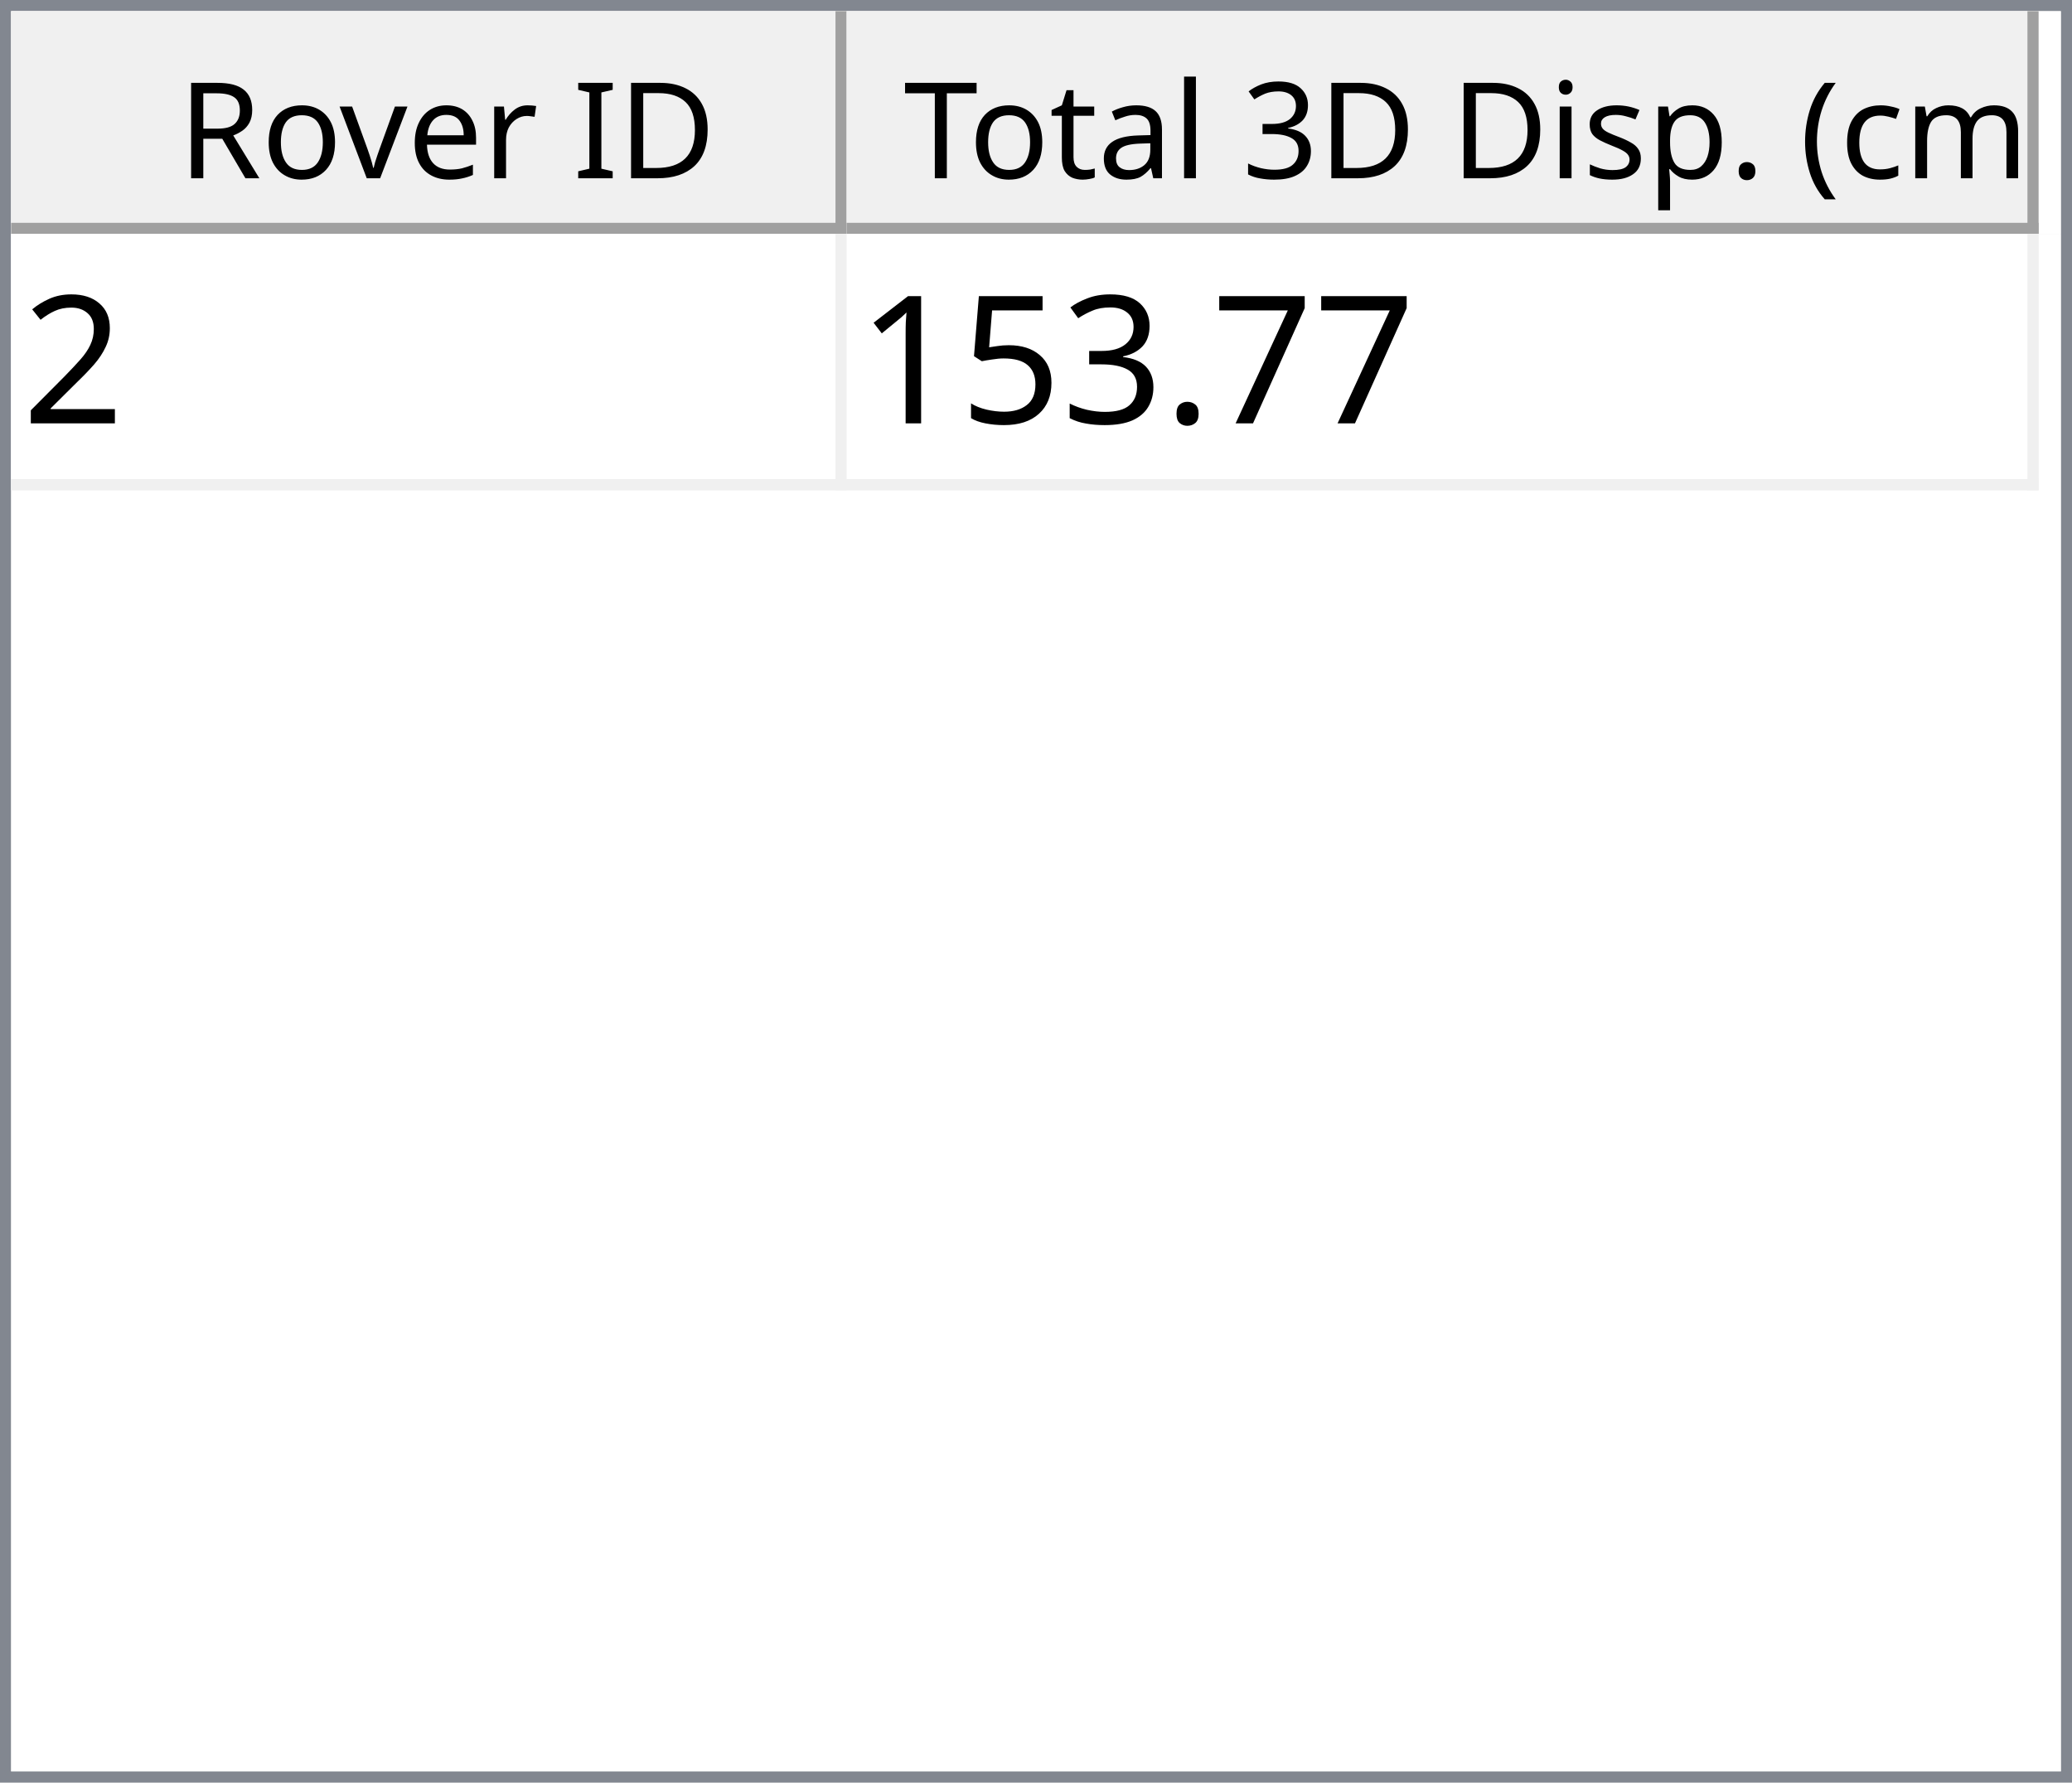
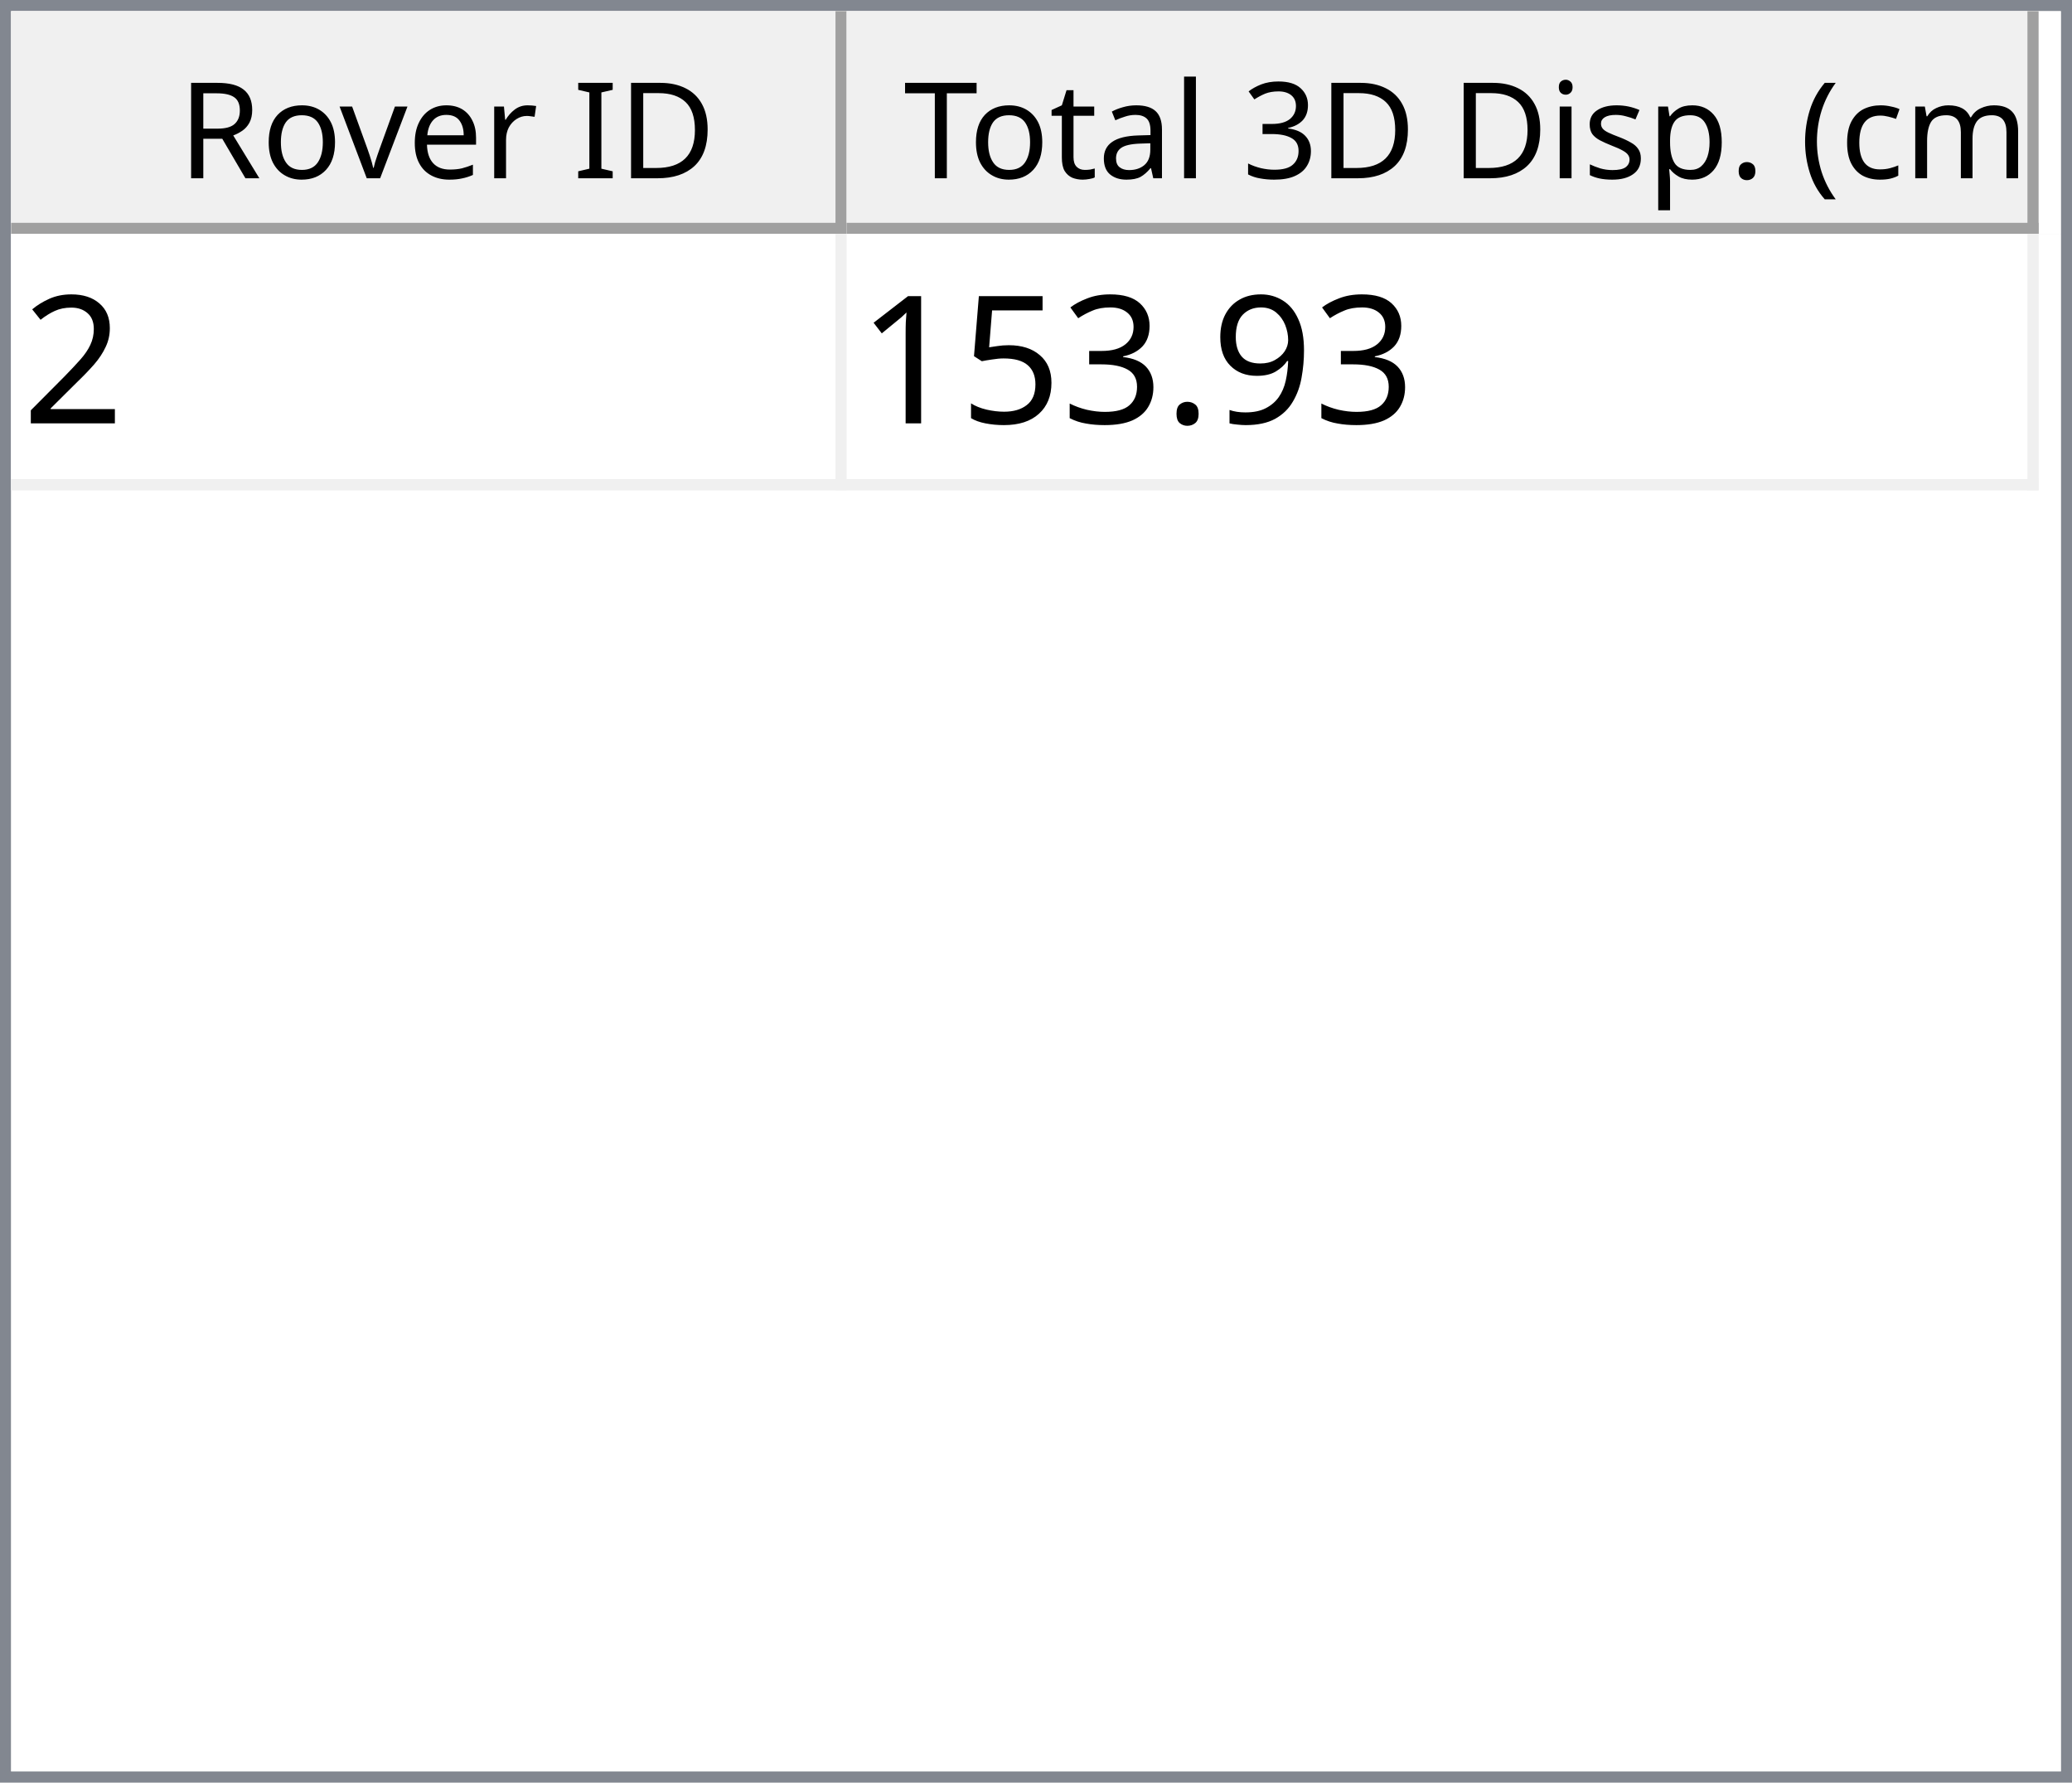
<svg xmlns="http://www.w3.org/2000/svg" style="fill-opacity:1; color-rendering:auto; color-interpolation:auto; text-rendering:auto; stroke:black; stroke-linecap:square; stroke-miterlimit:10; shape-rendering:auto; stroke-opacity:1; fill:black; stroke-dasharray:none; font-weight:normal; stroke-width:1; font-family:'Dialog'; font-style:normal; stroke-linejoin:miter; font-size:12px; stroke-dashoffset:0; image-rendering:auto;" width="186" height="160">
  <defs id="genericDefs" />
  <g>
    <defs id="defs1">
      <clipPath clipPathUnits="userSpaceOnUse" id="clipPath1">
        <path d="M0 0 L186 0 L186 160 L0 160 L0 0 Z" />
      </clipPath>
      <clipPath clipPathUnits="userSpaceOnUse" id="clipPath2">
        <path d="M0 0 L0 160 L186 160 L186 0 Z" />
      </clipPath>
      <clipPath clipPathUnits="userSpaceOnUse" id="clipPath3">
        <path d="M0 0 L0 20 L184 20 L184 0 Z" />
      </clipPath>
      <clipPath clipPathUnits="userSpaceOnUse" id="clipPath4">
        <path d="M0 0 L0 20 L75 20 L75 0 Z" />
      </clipPath>
      <clipPath clipPathUnits="userSpaceOnUse" id="clipPath5">
        <path d="M1 1 L1 19 L74 19 L74 1 Z" />
      </clipPath>
      <clipPath clipPathUnits="userSpaceOnUse" id="clipPath6">
        <path d="M0 0 L0 18 L73 18 L73 0 Z" />
      </clipPath>
      <clipPath clipPathUnits="userSpaceOnUse" id="clipPath7">
        <path d="M-0.5 -0.5 L-0.5 19.5 L74.5 19.5 L74.5 -0.5 Z" />
      </clipPath>
      <clipPath clipPathUnits="userSpaceOnUse" id="clipPath8">
        <path d="M0 0 L0 20 L107 20 L107 0 Z" />
      </clipPath>
      <clipPath clipPathUnits="userSpaceOnUse" id="clipPath9">
        <path d="M1 1 L1 19 L106 19 L106 1 Z" />
      </clipPath>
      <clipPath clipPathUnits="userSpaceOnUse" id="clipPath10">
        <path d="M0 0 L0 18 L105 18 L105 0 Z" />
      </clipPath>
      <clipPath clipPathUnits="userSpaceOnUse" id="clipPath11">
        <path d="M-0.5 -0.5 L-0.5 19.5 L106.5 19.5 L106.5 -0.5 Z" />
      </clipPath>
      <clipPath clipPathUnits="userSpaceOnUse" id="clipPath12">
        <path d="M0 0 L0 138 L184 138 L184 0 Z" />
      </clipPath>
      <clipPath clipPathUnits="userSpaceOnUse" id="clipPath13">
        <path d="M0 0 L0 23 L182 23 L182 0 Z" />
      </clipPath>
      <clipPath clipPathUnits="userSpaceOnUse" id="clipPath14">
        <path d="M-0.5 -0.5 L-0.5 22.5 L181.5 22.5 L181.5 -0.5 Z" />
      </clipPath>
      <clipPath clipPathUnits="userSpaceOnUse" id="clipPath15">
        <path d="M0 0 L0 22 L74 22 L74 0 Z" />
      </clipPath>
      <clipPath clipPathUnits="userSpaceOnUse" id="clipPath16">
        <path d="M0 0 L0 22 L106 22 L106 0 Z" />
      </clipPath>
      <font horiz-adv-x="64.551" id="font1">
        <font-face ascent="107.91" descent="25.098" units-per-em="100" style="font-style:normal; font-family:Segoe UI; font-weight:normal;" />
        <missing-glyph horiz-adv-x="64.551" d="M8.109 0 L8.109 68.266 L56.453 68.266 L56.453 0 L8.109 0 ZM15.328 7.234 L49.219 7.234 L49.219 61.031 L15.328 61.031 L15.328 7.234 Z" />
        <glyph unicode="D" horiz-adv-x="70.117" d="M9.188 0 L9.188 70.016 L28.516 70.016 Q65.531 70.016 65.531 35.891 Q65.531 19.672 55.25 9.836 Q44.969 0 27.734 0 L9.188 0 ZM17.391 62.594 L17.391 7.422 L27.828 7.422 Q41.609 7.422 49.273 14.797 Q56.938 22.172 56.938 35.688 Q56.938 62.594 28.328 62.594 L17.391 62.594 Z" />
        <glyph unicode="I" horiz-adv-x="26.611" d="M17.391 0 L9.188 0 L9.188 70.016 L17.391 70.016 L17.391 0 Z" />
        <glyph unicode=" " horiz-adv-x="27.393" d="" />
        <glyph unicode="r" horiz-adv-x="34.766" d="M34.188 41.891 Q32.078 43.5 28.125 43.5 Q23 43.5 19.555 38.672 Q16.109 33.844 16.109 25.484 L16.109 0 L8.109 0 L8.109 50 L16.109 50 L16.109 39.703 L16.312 39.703 Q18.016 44.969 21.531 47.922 Q25.047 50.875 29.391 50.875 Q32.516 50.875 34.188 50.203 L34.188 41.891 Z" />
        <glyph unicode="e" horiz-adv-x="52.295" d="M48.297 23 L12.984 23 Q13.188 14.656 17.484 10.109 Q21.781 5.562 29.297 5.562 Q37.75 5.562 44.828 11.141 L44.828 3.609 Q38.234 -1.172 27.391 -1.172 Q16.797 -1.172 10.742 5.641 Q4.688 12.453 4.688 24.812 Q4.688 36.469 11.305 43.82 Q17.922 51.172 27.734 51.172 Q37.547 51.172 42.922 44.828 Q48.297 38.484 48.297 27.203 L48.297 23 ZM40.094 29.781 Q40.047 36.719 36.75 40.578 Q33.453 44.438 27.594 44.438 Q21.922 44.438 17.969 40.383 Q14.016 36.328 13.094 29.781 L40.094 29.781 Z" />
        <glyph unicode="v" horiz-adv-x="47.9" d="M47.406 50 L27.484 0 L19.625 0 L0.688 50 L9.469 50 L22.172 13.672 Q23.578 9.672 23.922 6.688 L24.125 6.688 Q24.609 10.453 25.688 13.484 L38.969 50 L47.406 50 Z" />
        <glyph unicode="o" horiz-adv-x="58.594" d="M29 -1.172 Q17.922 -1.172 11.305 5.836 Q4.688 12.844 4.688 24.422 Q4.688 37.016 11.57 44.094 Q18.453 51.172 30.172 51.172 Q41.359 51.172 47.633 44.289 Q53.906 37.406 53.906 25.203 Q53.906 13.234 47.141 6.031 Q40.375 -1.172 29 -1.172 ZM29.594 44.438 Q21.875 44.438 17.383 39.188 Q12.891 33.938 12.891 24.703 Q12.891 15.828 17.43 10.695 Q21.969 5.562 29.594 5.562 Q37.359 5.562 41.531 10.594 Q45.703 15.625 45.703 24.906 Q45.703 34.281 41.531 39.359 Q37.359 44.438 29.594 44.438 Z" />
        <glyph unicode="R" horiz-adv-x="59.814" d="M59.375 0 L49.609 0 L37.891 19.625 Q36.281 22.359 34.766 24.289 Q33.25 26.219 31.664 27.438 Q30.078 28.656 28.25 29.219 Q26.422 29.781 24.125 29.781 L17.391 29.781 L17.391 0 L9.188 0 L9.188 70.016 L30.078 70.016 Q34.672 70.016 38.555 68.867 Q42.438 67.719 45.289 65.375 Q48.141 63.031 49.758 59.547 Q51.375 56.062 51.375 51.375 Q51.375 47.703 50.273 44.656 Q49.172 41.609 47.148 39.211 Q45.125 36.812 42.266 35.133 Q39.406 33.453 35.844 32.516 L35.844 32.328 Q37.594 31.547 38.891 30.547 Q40.188 29.547 41.359 28.18 Q42.531 26.812 43.68 25.078 Q44.828 23.344 46.234 21.047 L59.375 0 ZM17.391 62.594 L17.391 37.203 L28.516 37.203 Q31.594 37.203 34.203 38.133 Q36.812 39.062 38.719 40.797 Q40.625 42.531 41.703 45.047 Q42.781 47.562 42.781 50.688 Q42.781 56.297 39.141 59.445 Q35.5 62.594 28.609 62.594 L17.391 62.594 Z" />
        <glyph unicode=")" horiz-adv-x="30.176" d="M8.297 -15.922 L1.172 -15.922 Q16.406 2.344 16.406 26.812 Q16.406 51.469 1.078 70.016 L8.297 70.016 Q23.531 52.156 23.531 26.703 Q23.531 1.375 8.297 -15.922 Z" />
        <glyph unicode="m" horiz-adv-x="86.133" d="M79.109 0 L71.094 0 L71.094 28.719 Q71.094 37.016 68.531 40.727 Q65.969 44.438 59.906 44.438 Q54.781 44.438 51.195 39.75 Q47.609 35.062 47.609 28.516 L47.609 0 L39.594 0 L39.594 29.688 Q39.594 44.438 28.219 44.438 Q22.953 44.438 19.531 40.016 Q16.109 35.594 16.109 28.516 L16.109 0 L8.109 0 L8.109 50 L16.109 50 L16.109 42.094 L16.312 42.094 Q21.625 51.172 31.844 51.172 Q36.969 51.172 40.773 48.312 Q44.578 45.453 46 40.828 Q51.562 51.172 62.594 51.172 Q79.109 51.172 79.109 30.812 L79.109 0 Z" />
        <glyph unicode="c" horiz-adv-x="46.191" d="M42.188 2.297 Q36.422 -1.172 28.516 -1.172 Q17.828 -1.172 11.258 5.789 Q4.688 12.75 4.688 23.828 Q4.688 36.188 11.766 43.68 Q18.844 51.172 30.672 51.172 Q37.25 51.172 42.281 48.734 L42.281 40.531 Q36.719 44.438 30.375 44.438 Q22.703 44.438 17.797 38.945 Q12.891 33.453 12.891 24.516 Q12.891 15.719 17.508 10.641 Q22.125 5.562 29.891 5.562 Q36.422 5.562 42.188 9.906 L42.188 2.297 Z" />
        <glyph unicode="(" horiz-adv-x="30.176" d="M29.109 -15.922 L21.969 -15.922 Q6.844 1.375 6.844 26.703 Q6.844 52.156 21.969 70.016 L29.203 70.016 Q13.875 51.469 13.875 26.812 Q13.875 2.344 29.109 -15.922 Z" />
        <glyph unicode="." horiz-adv-x="21.68" d="M10.891 -1.078 Q8.641 -1.078 7.055 0.539 Q5.469 2.156 5.469 4.391 Q5.469 6.641 7.055 8.273 Q8.641 9.906 10.891 9.906 Q13.188 9.906 14.797 8.273 Q16.406 6.641 16.406 4.391 Q16.406 2.156 14.797 0.539 Q13.188 -1.078 10.891 -1.078 Z" />
        <glyph unicode="p" horiz-adv-x="58.789" d="M16.312 7.234 L16.109 7.234 L16.109 -23 L8.109 -23 L8.109 50 L16.109 50 L16.109 41.219 L16.312 41.219 Q22.219 51.172 33.594 51.172 Q43.266 51.172 48.688 44.461 Q54.109 37.75 54.109 26.469 Q54.109 13.922 48 6.375 Q41.891 -1.172 31.297 -1.172 Q21.578 -1.172 16.312 7.234 ZM16.109 27.391 L16.109 20.406 Q16.109 14.203 20.141 9.883 Q24.172 5.562 30.375 5.562 Q37.641 5.562 41.773 11.133 Q45.906 16.703 45.906 26.609 Q45.906 34.969 42.047 39.703 Q38.188 44.438 31.594 44.438 Q24.609 44.438 20.359 39.578 Q16.109 34.719 16.109 27.391 Z" />
        <glyph unicode="s" horiz-adv-x="42.432" d="M5.078 1.812 L5.078 10.406 Q11.625 5.562 19.484 5.562 Q30.031 5.562 30.031 12.594 Q30.031 14.594 29.125 15.992 Q28.219 17.391 26.68 18.461 Q25.141 19.531 23.07 20.383 Q21 21.234 18.609 22.172 Q15.281 23.484 12.766 24.828 Q10.25 26.172 8.57 27.859 Q6.891 29.547 6.031 31.695 Q5.172 33.844 5.172 36.719 Q5.172 40.234 6.789 42.945 Q8.406 45.656 11.086 47.484 Q13.766 49.312 17.211 50.242 Q20.656 51.172 24.312 51.172 Q30.812 51.172 35.938 48.922 L35.938 40.828 Q30.422 44.438 23.25 44.438 Q21 44.438 19.195 43.922 Q17.391 43.406 16.094 42.477 Q14.797 41.547 14.086 40.258 Q13.375 38.969 13.375 37.406 Q13.375 35.453 14.086 34.133 Q14.797 32.812 16.164 31.789 Q17.531 30.766 19.484 29.938 Q21.438 29.109 23.922 28.125 Q27.25 26.859 29.883 25.516 Q32.516 24.172 34.375 22.484 Q36.234 20.797 37.234 18.602 Q38.234 16.406 38.234 13.375 Q38.234 9.672 36.602 6.938 Q34.969 4.203 32.234 2.398 Q29.5 0.594 25.93 -0.289 Q22.359 -1.172 18.453 -1.172 Q10.75 -1.172 5.078 1.812 Z" />
        <glyph unicode="i" horiz-adv-x="24.219" d="M12.203 62.703 Q10.062 62.703 8.547 64.164 Q7.031 65.625 7.031 67.875 Q7.031 70.125 8.547 71.609 Q10.062 73.094 12.203 73.094 Q14.406 73.094 15.945 71.609 Q17.484 70.125 17.484 67.875 Q17.484 65.719 15.945 64.211 Q14.406 62.703 12.203 62.703 ZM16.109 0 L8.109 0 L8.109 50 L16.109 50 L16.109 0 Z" />
        <glyph unicode="3" horiz-adv-x="53.906" d="M46.531 19.828 Q46.531 15.094 44.75 11.211 Q42.969 7.328 39.719 4.57 Q36.469 1.812 31.93 0.297 Q27.391 -1.219 21.922 -1.219 Q11.922 -1.219 6 2.594 L6 11.188 Q13.094 5.609 22.219 5.609 Q25.875 5.609 28.828 6.539 Q31.781 7.469 33.906 9.227 Q36.031 10.984 37.18 13.477 Q38.328 15.969 38.328 19.094 Q38.328 32.812 18.797 32.812 L12.984 32.812 L12.984 39.594 L18.5 39.594 Q35.797 39.594 35.797 52.484 Q35.797 64.406 22.609 64.406 Q15.188 64.406 8.688 59.422 L8.688 67.188 Q15.375 71.188 24.609 71.188 Q29 71.188 32.57 69.969 Q36.141 68.75 38.68 66.555 Q41.219 64.359 42.609 61.281 Q44 58.203 44 54.5 Q44 40.672 30.031 36.719 L30.031 36.531 Q33.594 36.141 36.625 34.797 Q39.656 33.453 41.852 31.305 Q44.047 29.156 45.289 26.25 Q46.531 23.344 46.531 19.828 Z" />
        <glyph unicode="l" horiz-adv-x="24.219" d="M16.109 0 L8.109 0 L8.109 74.031 L16.109 74.031 L16.109 0 Z" />
        <glyph unicode="a" horiz-adv-x="50.879" d="M43.891 0 L35.891 0 L35.891 7.812 L35.688 7.812 Q30.469 -1.172 20.312 -1.172 Q12.844 -1.172 8.617 2.781 Q4.391 6.734 4.391 13.281 Q4.391 27.297 20.906 29.594 L35.891 31.688 Q35.891 44.438 25.594 44.438 Q16.547 44.438 9.281 38.281 L9.281 46.484 Q16.656 51.172 26.266 51.172 Q43.891 51.172 43.891 32.516 L43.891 0 ZM35.891 25.297 L23.828 23.641 Q18.266 22.859 15.43 20.875 Q12.594 18.891 12.594 13.875 Q12.594 10.203 15.211 7.883 Q17.828 5.562 22.172 5.562 Q28.125 5.562 32.008 9.742 Q35.891 13.922 35.891 20.312 L35.891 25.297 Z" />
        <glyph unicode="t" horiz-adv-x="33.887" d="M31.297 0.484 Q28.469 -1.078 23.828 -1.078 Q10.688 -1.078 10.688 13.578 L10.688 43.172 L2.094 43.172 L2.094 50 L10.688 50 L10.688 62.203 L18.703 64.797 L18.703 50 L31.297 50 L31.297 43.172 L18.703 43.172 L18.703 14.984 Q18.703 9.969 20.414 7.82 Q22.125 5.672 26.078 5.672 Q29.109 5.672 31.297 7.328 L31.297 0.484 Z" />
        <glyph unicode="T" horiz-adv-x="52.393" d="M50.594 62.594 L30.375 62.594 L30.375 0 L22.172 0 L22.172 62.594 L2 62.594 L2 70.016 L50.594 70.016 L50.594 62.594 Z" />
      </font>
      <font horiz-adv-x="75.0" id="font2">
        <font-face ascent="100.537" descent="21.973" units-per-em="100" style="font-style:normal; font-family:sans-serif; font-weight:normal;" />
        <missing-glyph horiz-adv-x="75.0" d="M12.5 0 L12.5 62.5 L62.5 62.5 L62.5 0 L12.5 0 ZM14.062 1.562 L60.938 1.562 L60.938 60.938 L14.062 60.938 L14.062 1.562 Z" />
        <glyph unicode="2" horiz-adv-x="55.615" d="M50.344 8.453 L50.344 0 L3.031 0 Q2.938 3.172 4.047 6.109 Q5.859 10.938 9.836 15.625 Q13.812 20.312 21.344 26.469 Q33.016 36.031 37.117 41.625 Q41.219 47.219 41.219 52.203 Q41.219 57.422 37.477 61.008 Q33.734 64.594 27.734 64.594 Q21.391 64.594 17.578 60.789 Q13.766 56.984 13.719 50.25 L4.688 51.172 Q5.609 61.281 11.664 66.578 Q17.719 71.875 27.938 71.875 Q38.234 71.875 44.242 66.164 Q50.25 60.453 50.25 52 Q50.25 47.703 48.492 43.555 Q46.734 39.406 42.656 34.812 Q38.578 30.219 29.109 22.219 Q21.188 15.578 18.945 13.211 Q16.703 10.844 15.234 8.453 L50.344 8.453 Z" />
-         <glyph unicode="7" horiz-adv-x="55.615" d="M4.734 62.203 L4.734 70.656 L51.078 70.656 L51.078 63.812 Q44.234 56.547 37.523 44.484 Q30.812 32.422 27.156 19.672 Q24.516 10.688 23.781 0 L14.75 0 Q14.891 8.453 18.062 20.414 Q21.234 32.375 27.172 43.484 Q33.109 54.594 39.797 62.203 L4.734 62.203 Z" />
+         <glyph unicode="9" horiz-adv-x="55.615" d="M5.469 16.547 L13.922 17.328 Q14.984 11.375 18.016 8.688 Q21.047 6 25.781 6 Q29.828 6 32.883 7.859 Q35.938 9.719 37.891 12.82 Q39.844 15.922 41.164 21.195 Q42.484 26.469 42.484 31.938 Q42.484 32.516 42.438 33.688 Q39.797 29.5 35.234 26.883 Q30.672 24.266 25.344 24.266 Q16.453 24.266 10.305 30.711 Q4.156 37.156 4.156 47.703 Q4.156 58.594 10.578 65.234 Q17 71.875 26.656 71.875 Q33.641 71.875 39.43 68.117 Q45.219 64.359 48.219 57.398 Q51.219 50.438 51.219 37.25 Q51.219 23.531 48.242 15.406 Q45.266 7.281 39.383 3.031 Q33.5 -1.219 25.594 -1.219 Q17.188 -1.219 11.867 3.445 Q6.547 8.109 5.469 16.547 ZM41.453 48.141 Q41.453 55.719 37.43 60.156 Q33.406 64.594 27.734 64.594 Q21.875 64.594 17.531 59.812 Q13.188 55.031 13.188 47.406 Q13.188 40.578 17.312 36.305 Q21.438 32.031 27.484 32.031 Q33.594 32.031 37.523 36.305 Q41.453 40.578 41.453 48.141 Z" />
        <glyph unicode="." horiz-adv-x="27.783" d="M9.078 0 L9.078 10.016 L19.094 10.016 L19.094 0 L9.078 0 Z" />
        <glyph unicode="3" horiz-adv-x="55.615" d="M4.203 18.891 L12.984 20.062 Q14.5 12.594 18.141 9.297 Q21.781 6 27 6 Q33.203 6 37.477 10.297 Q41.75 14.594 41.75 20.953 Q41.75 27 37.797 30.93 Q33.844 34.859 27.734 34.859 Q25.25 34.859 21.531 33.891 L22.516 41.609 Q23.391 41.5 23.922 41.5 Q29.547 41.5 34.039 44.43 Q38.531 47.359 38.531 53.469 Q38.531 58.297 35.258 61.477 Q31.984 64.656 26.812 64.656 Q21.688 64.656 18.266 61.43 Q14.844 58.203 13.875 51.766 L5.078 53.328 Q6.688 62.156 12.398 67.016 Q18.109 71.875 26.609 71.875 Q32.469 71.875 37.398 69.359 Q42.328 66.844 44.945 62.5 Q47.562 58.156 47.562 53.266 Q47.562 48.641 45.07 44.828 Q42.578 41.016 37.703 38.766 Q44.047 37.312 47.562 32.695 Q51.078 28.078 51.078 21.141 Q51.078 11.766 44.242 5.25 Q37.406 -1.266 26.953 -1.266 Q17.531 -1.266 11.305 4.352 Q5.078 9.969 4.203 18.891 Z" />
        <glyph unicode="5" horiz-adv-x="55.615" d="M4.156 18.75 L13.375 19.531 Q14.406 12.797 18.141 9.398 Q21.875 6 27.156 6 Q33.5 6 37.891 10.789 Q42.281 15.578 42.281 23.484 Q42.281 31 38.062 35.352 Q33.844 39.703 27 39.703 Q22.75 39.703 19.336 37.773 Q15.922 35.844 13.969 32.766 L5.719 33.844 L12.641 70.609 L48.25 70.609 L48.25 62.203 L19.672 62.203 L15.828 42.969 Q22.266 47.469 29.344 47.469 Q38.719 47.469 45.164 40.969 Q51.609 34.469 51.609 24.266 Q51.609 14.547 45.953 7.469 Q39.062 -1.219 27.156 -1.219 Q17.391 -1.219 11.211 4.25 Q5.031 9.719 4.156 18.75 Z" />
        <glyph unicode="1" horiz-adv-x="55.615" d="M37.25 0 L28.469 0 L28.469 56 Q25.297 52.984 20.141 49.953 Q14.984 46.922 10.891 45.406 L10.891 53.906 Q18.266 57.375 23.781 62.305 Q29.297 67.234 31.594 71.875 L37.25 71.875 L37.25 0 Z" />
      </font>
    </defs>
    <g style="fill:white; stroke:white;">
      <rect x="0" y="0" width="186" style="clip-path:url(#clipPath1); stroke:none;" height="160" />
    </g>
    <g style="fill:white; text-rendering:optimizeSpeed; color-rendering:optimizeSpeed; image-rendering:optimizeSpeed; shape-rendering:crispEdges; stroke:white; color-interpolation:sRGB;">
      <rect x="0" width="186" height="160" y="0" style="stroke:none;" />
      <path style="stroke:none;" d="M0 160 L186 160 L186 0 L0 0 Z" />
    </g>
    <g style="fill:rgb(240,240,240); font-family:'Segoe UI'; stroke:rgb(240,240,240);">
      <rect x="0" y="0" width="186" style="clip-path:url(#clipPath2); stroke:none;" height="160" />
    </g>
    <g style="fill:rgb(130,135,144); font-family:'Segoe UI'; stroke:rgb(130,135,144);">
      <path d="M0 0 L186 0 L186 160 L0 160 L0 0 ZM1 1 L185 1 L185 159 L1 159 L1 1 Z" style="fill-rule:evenodd; clip-path:url(#clipPath2); stroke:none;" />
    </g>
    <g style="fill:white; font-family:'Segoe UI'; stroke:white;" transform="translate(1,1)">
      <rect x="0" y="0" width="184" style="clip-path:url(#clipPath3); stroke:none;" height="20" />
    </g>
    <g style="fill:rgb(240,240,240); font-family:'Segoe UI'; stroke:rgb(240,240,240);" transform="translate(1,1)">
      <rect x="0" y="0" width="75" style="clip-path:url(#clipPath4); stroke:none;" height="20" />
    </g>
    <g style="font-family:'Segoe UI';" transform="translate(2,2)">
      <text x="14" xml:space="preserve" y="14" style="clip-path:url(#clipPath6); stroke:none;">Rover ID</text>
    </g>
    <g style="fill:rgb(160,160,160); font-family:'Segoe UI'; stroke:rgb(160,160,160); stroke-linejoin:bevel;" transform="translate(1.5,1.5)">
      <line x1="74" x2="74" y1="0" style="fill:none; clip-path:url(#clipPath7);" y2="19" />
    </g>
    <g style="fill:rgb(160,160,160); font-family:'Segoe UI'; stroke:rgb(160,160,160); stroke-linejoin:bevel;" transform="matrix(1,0,0,1,1,1) translate(0.5,0.5)">
      <line x1="0" x2="74" y1="19" style="fill:none; clip-path:url(#clipPath7);" y2="19" />
    </g>
    <g style="fill:rgb(240,240,240); font-family:'Segoe UI'; stroke:rgb(240,240,240);" transform="translate(76,1)">
      <rect x="0" y="0" width="107" style="clip-path:url(#clipPath8); stroke:none;" height="20" />
    </g>
    <g style="font-family:'Segoe UI';" transform="translate(77,2)">
      <text x="1" xml:space="preserve" y="14" style="clip-path:url(#clipPath10); stroke:none;"> Total 3D Disp. (cm)</text>
    </g>
    <g style="fill:rgb(160,160,160); font-family:'Segoe UI'; stroke:rgb(160,160,160); stroke-linejoin:bevel;" transform="translate(76.5,1.5)">
      <line x1="106" x2="106" y1="0" style="fill:none; clip-path:url(#clipPath11);" y2="19" />
    </g>
    <g style="fill:rgb(160,160,160); font-family:'Segoe UI'; stroke:rgb(160,160,160); stroke-linejoin:bevel;" transform="matrix(1,0,0,1,76,1) translate(0.5,0.5)">
      <line x1="0" x2="106" y1="19" style="fill:none; clip-path:url(#clipPath11);" y2="19" />
    </g>
    <g style="fill:white; font-family:'Segoe UI'; stroke:white;" transform="translate(1,21)">
      <rect x="0" y="0" width="184" style="clip-path:url(#clipPath12); stroke:none;" height="138" />
    </g>
    <g style="fill:rgb(240,240,240); font-size:16px; font-family:sans-serif; stroke:rgb(240,240,240);" transform="translate(1,21)">
      <rect x="0" y="0" width="182" style="clip-path:url(#clipPath13); stroke:none;" height="23" />
      <line transform="translate(0.5,0.5)" x1="0" x2="181" y1="22" style="clip-path:url(#clipPath14); fill:none; stroke-linejoin:bevel;" y2="22" />
    </g>
    <g transform="matrix(1,0,0,1,1,21) translate(0.5,0.5)" style="fill:rgb(240,240,240); font-size:16px; font-family:sans-serif; stroke:rgb(240,240,240); stroke-linejoin:bevel;">
      <line x1="74" x2="74" y1="0" style="fill:none; clip-path:url(#clipPath14);" y2="22" />
    </g>
    <g transform="matrix(1,0,0,1,1,21) translate(0.5,0.5)" style="fill:rgb(240,240,240); font-size:16px; font-family:sans-serif; stroke:rgb(240,240,240); stroke-linejoin:bevel;">
      <line x1="181" x2="181" y1="0" style="fill:none; clip-path:url(#clipPath14);" y2="22" />
    </g>
    <g style="fill:white; font-size:16px; font-family:sans-serif; stroke:white;" transform="matrix(1,0,0,1,1,21)">
      <rect x="0" y="0" width="74" style="clip-path:url(#clipPath15); stroke:none;" height="22" />
      <text x="1" y="17" style="fill:black; clip-path:url(#clipPath15); stroke:none;" xml:space="preserve">2</text>
    </g>
    <g style="fill:white; font-size:16px; font-family:sans-serif; stroke:white;" transform="matrix(1,0,0,1,1,21) translate(75,0)">
      <rect x="0" y="0" width="106" style="clip-path:url(#clipPath16); stroke:none;" height="22" />
-       <text x="1" y="17" style="fill:black; clip-path:url(#clipPath16); stroke:none;" xml:space="preserve">153.77</text>
+       <text x="1" y="17" style="fill:black; clip-path:url(#clipPath16); stroke:none;" xml:space="preserve">153.93</text>
    </g>
  </g>
</svg>
